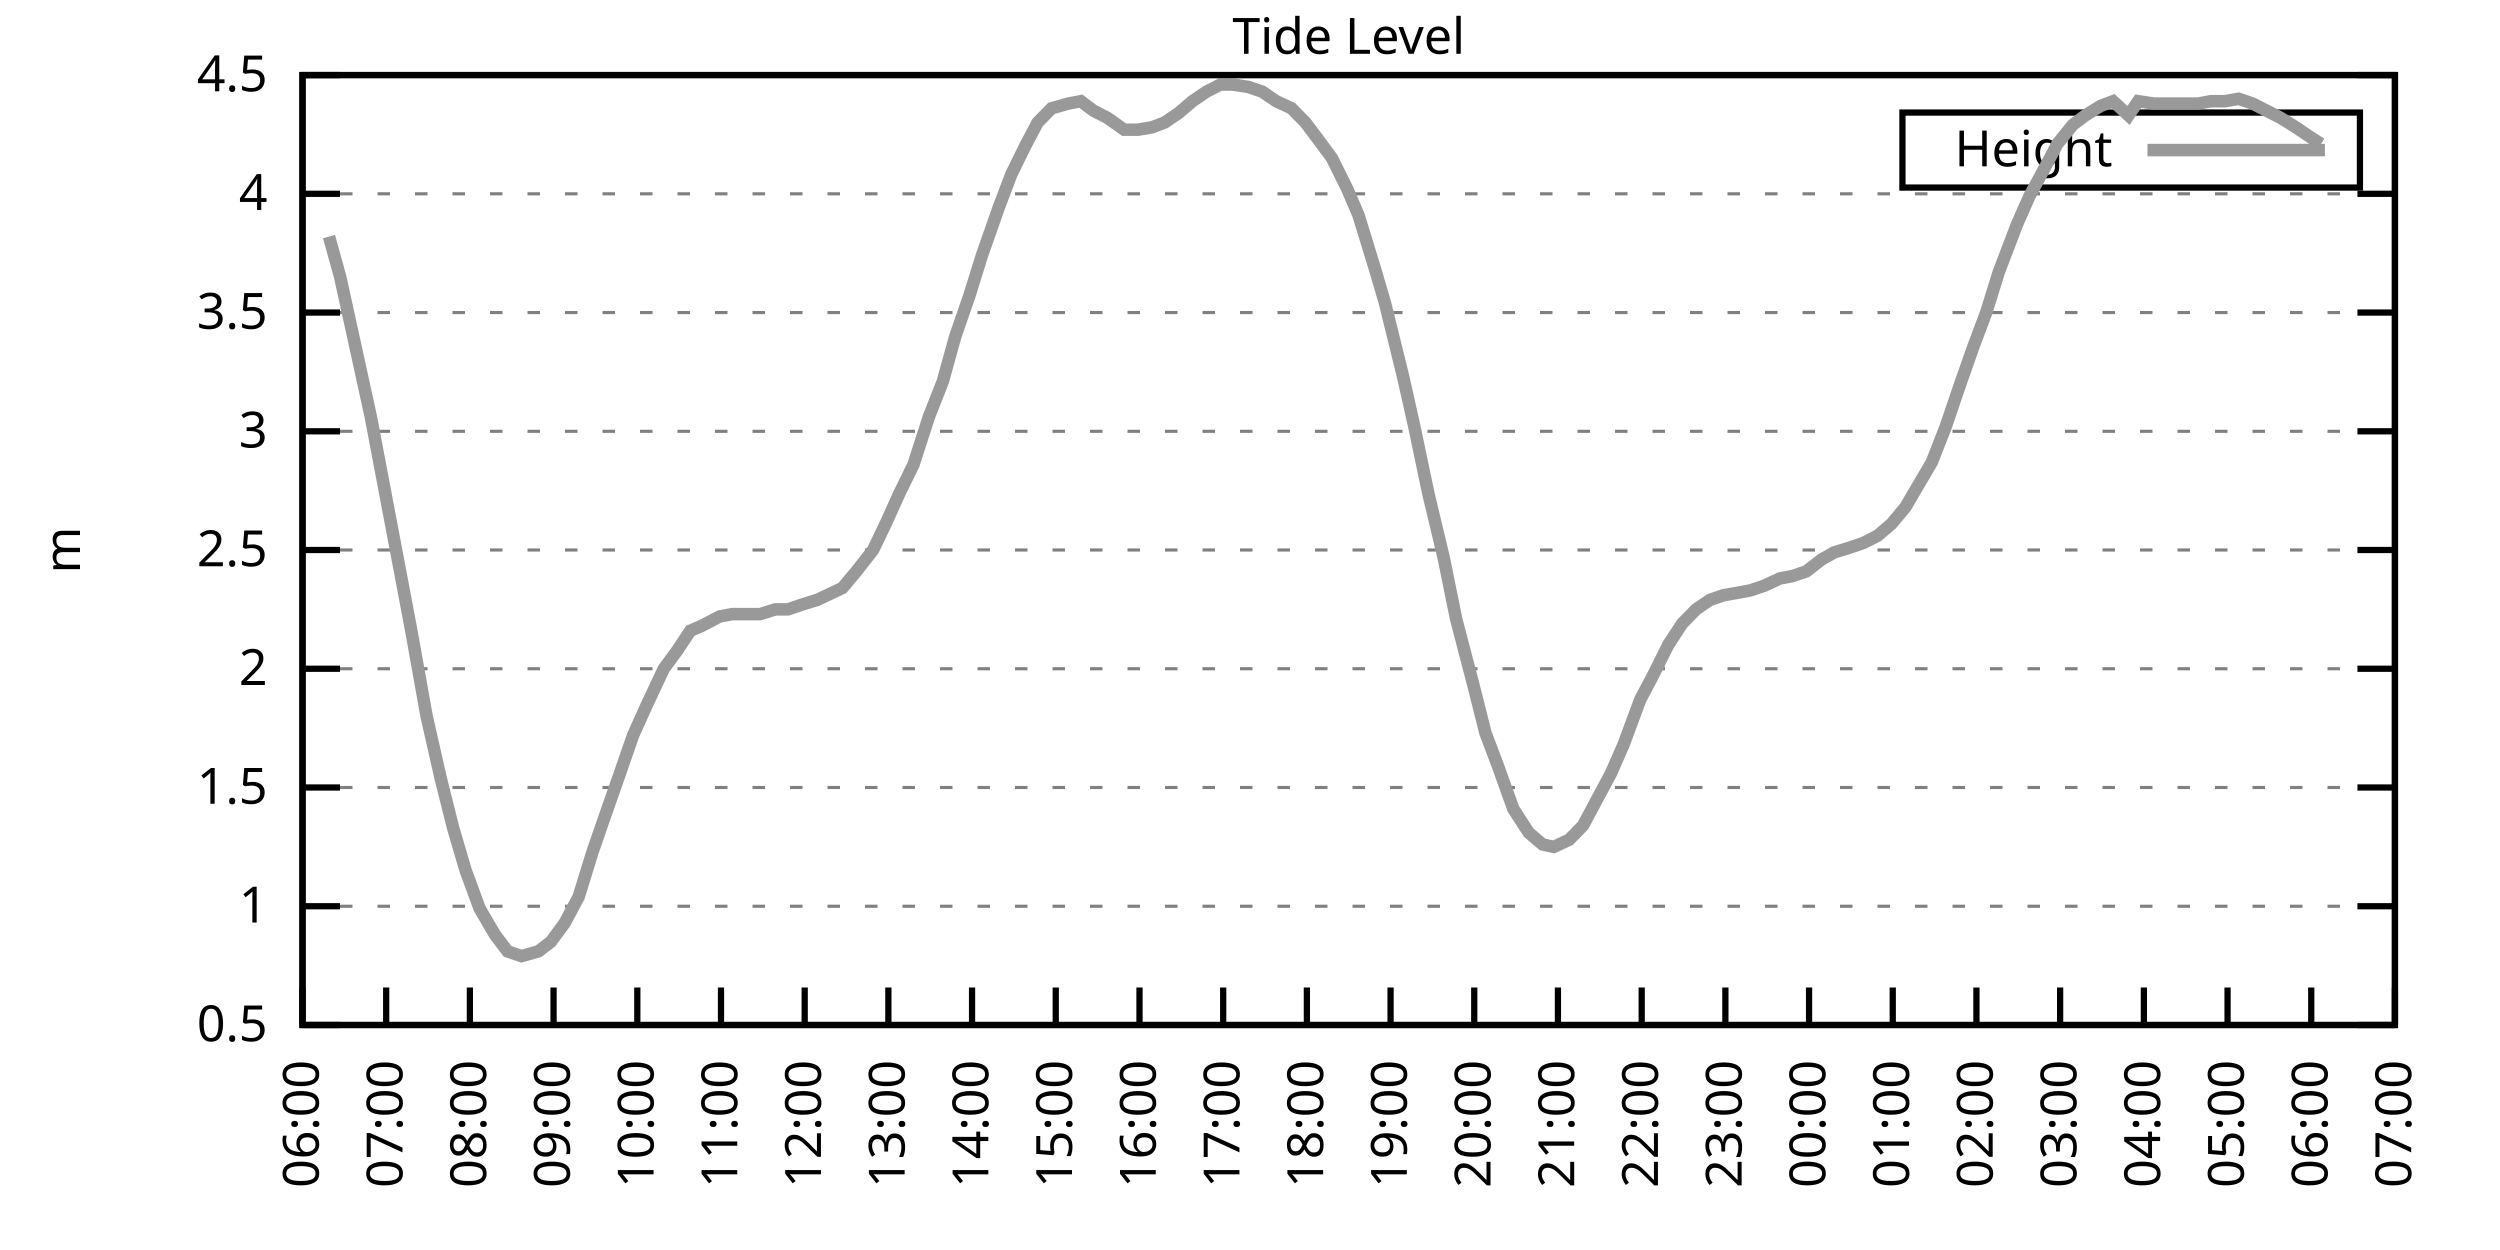
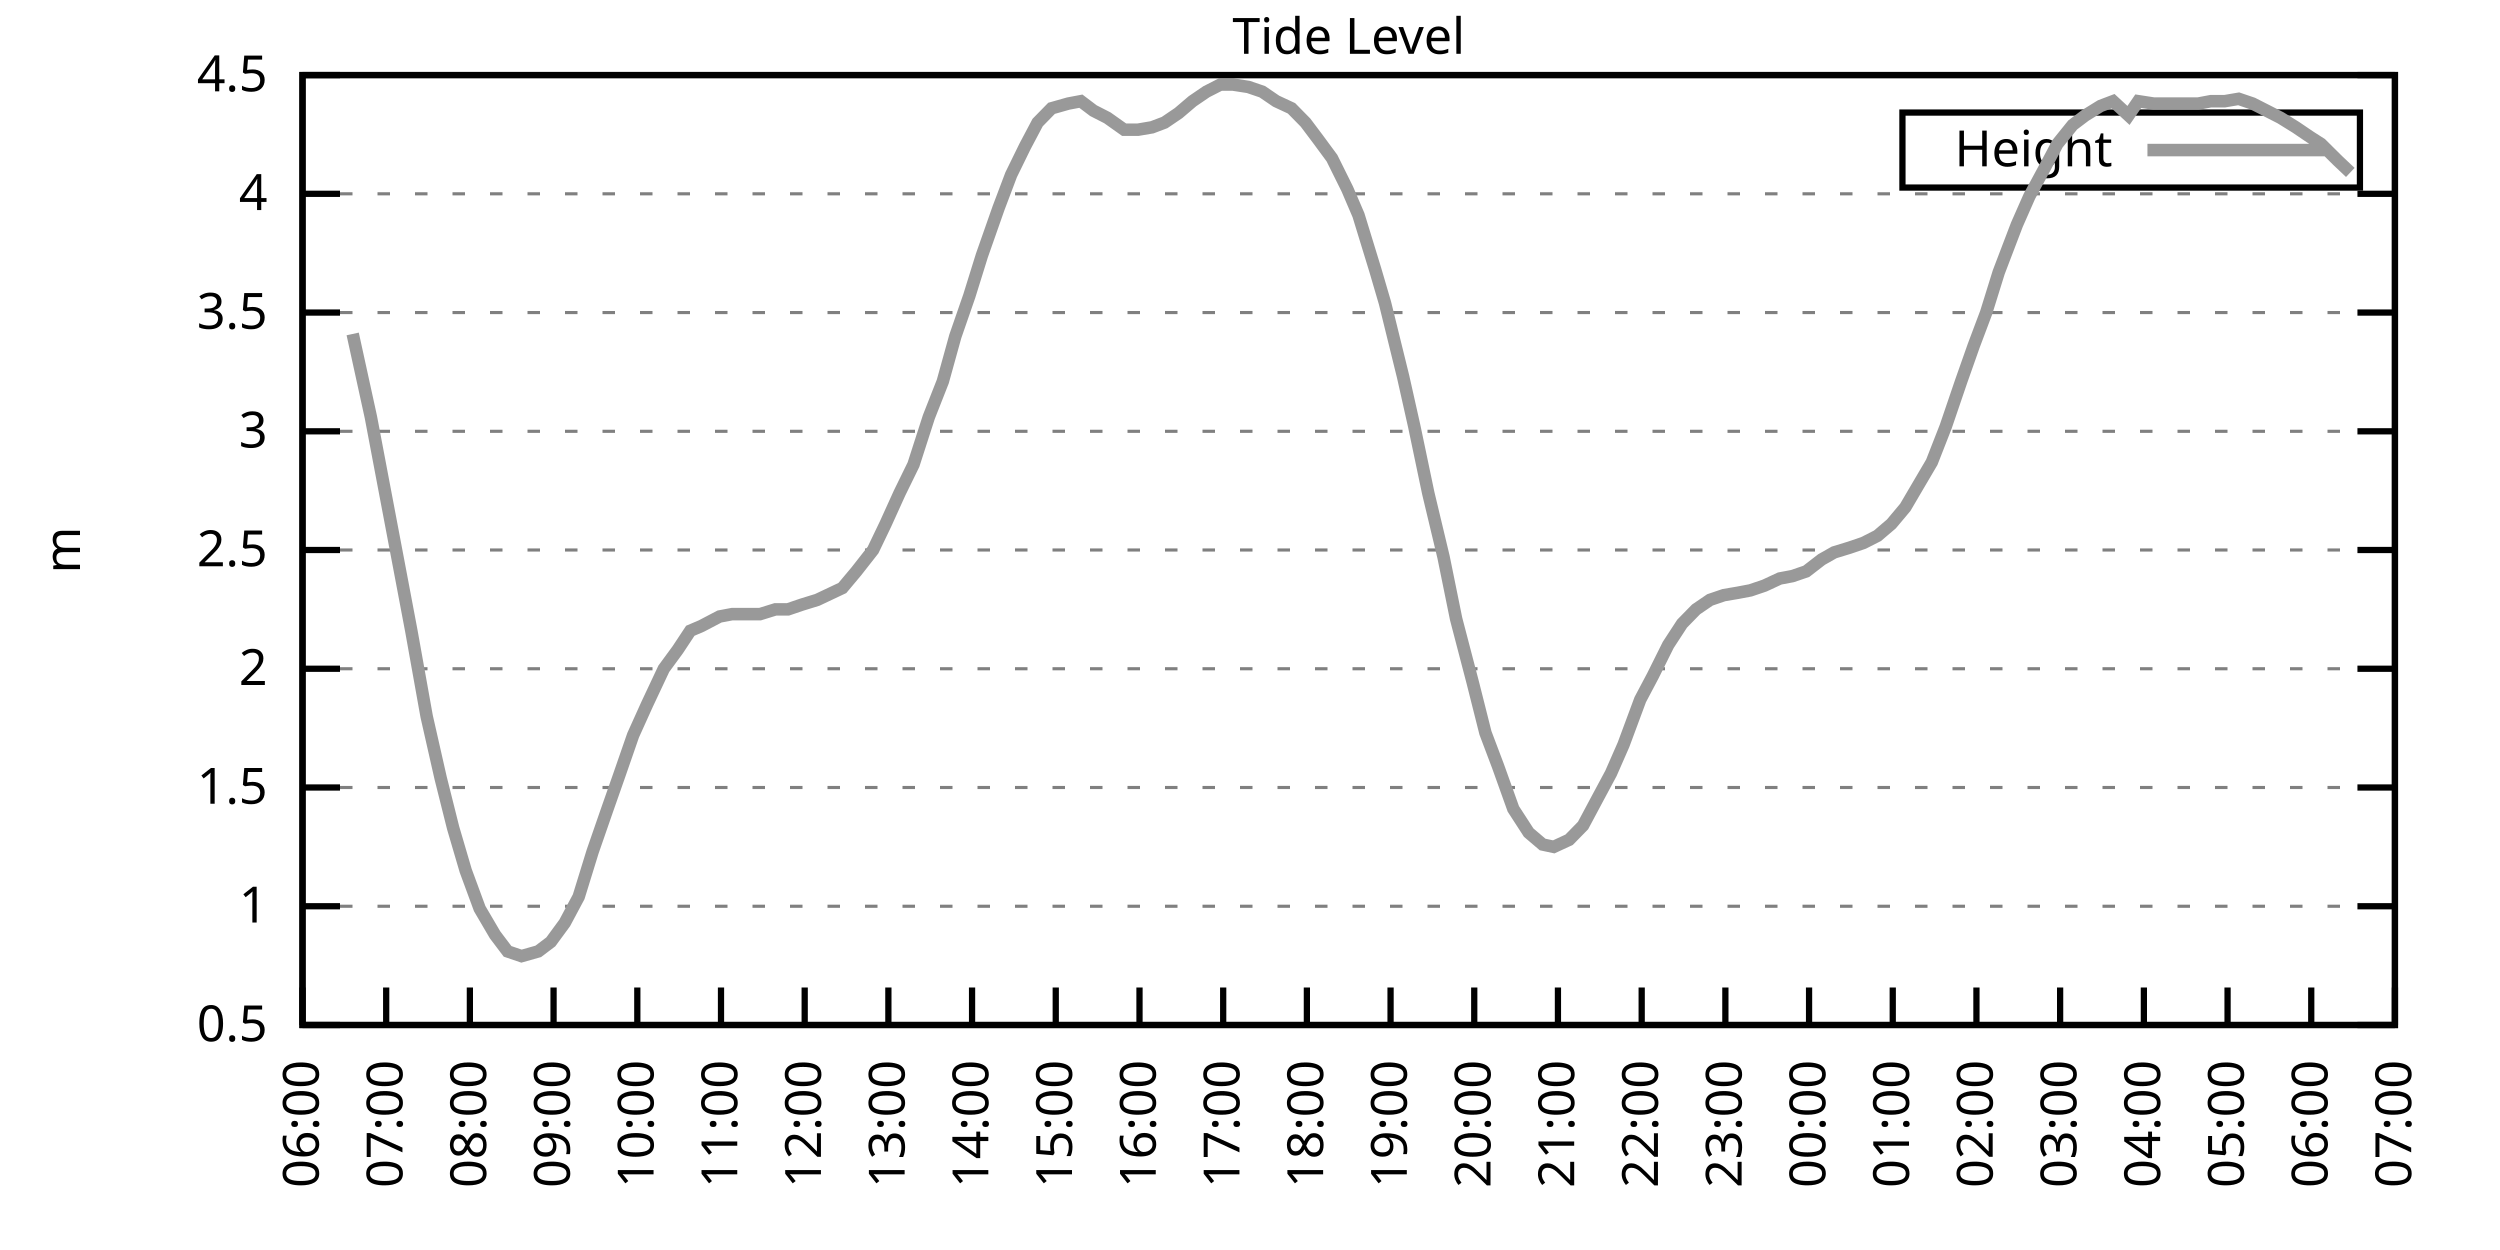
<svg xmlns="http://www.w3.org/2000/svg" xmlns:xlink="http://www.w3.org/1999/xlink" width="400" height="200" viewBox="0 0 400 200">
  <g id="gnuplot_canvas">
    <rect x="0" y="0" width="400" height="200" fill="none" />
    <defs>
      <circle id="gpDot" r="0.5" stroke-width="0.5" stroke="currentColor" />
      <path id="gpPt0" stroke-width="0.333" stroke="currentColor" d="M-1,0 h2 M0,-1 v2" />
      <path id="gpPt1" stroke-width="0.333" stroke="currentColor" d="M-1,-1 L1,1 M1,-1 L-1,1" />
      <path id="gpPt2" stroke-width="0.333" stroke="currentColor" d="M-1,0 L1,0 M0,-1 L0,1 M-1,-1 L1,1 M-1,1 L1,-1" />
      <rect id="gpPt3" stroke-width="0.333" stroke="currentColor" x="-1" y="-1" width="2" height="2" />
      <rect id="gpPt4" stroke-width="0.333" stroke="currentColor" fill="currentColor" x="-1" y="-1" width="2" height="2" />
      <circle id="gpPt5" stroke-width="0.333" stroke="currentColor" cx="0" cy="0" r="1" />
      <use xlink:href="#gpPt5" id="gpPt6" fill="currentColor" stroke="none" />
      <path id="gpPt7" stroke-width="0.333" stroke="currentColor" d="M0,-1.33 L-1.33,0.67 L1.33,0.67 z" />
      <use xlink:href="#gpPt7" id="gpPt8" fill="currentColor" stroke="none" />
      <use xlink:href="#gpPt7" id="gpPt9" stroke="currentColor" transform="rotate(180)" />
      <use xlink:href="#gpPt9" id="gpPt10" fill="currentColor" stroke="none" />
      <use xlink:href="#gpPt3" id="gpPt11" stroke="currentColor" transform="rotate(45)" />
      <use xlink:href="#gpPt11" id="gpPt12" fill="currentColor" stroke="none" />
      <path id="gpPt13" stroke-width="0.333" stroke="currentColor" d="M0,1.330 L1.265,0.411 L0.782,-1.067 L-0.782,-1.076 L-1.265,0.411 z" />
      <use xlink:href="#gpPt13" id="gpPt14" fill="currentColor" stroke="none" />
      <filter id="textbox" filterUnits="objectBoundingBox" x="0" y="0" height="1" width="1">
        <feFlood flood-color="white" flood-opacity="1" result="bgnd" />
        <feComposite in="SourceGraphic" in2="bgnd" operator="atop" />
      </filter>
      <filter id="greybox" filterUnits="objectBoundingBox" x="0" y="0" height="1" width="1">
        <feFlood flood-color="lightgrey" flood-opacity="1" result="grey" />
        <feComposite in="SourceGraphic" in2="grey" operator="atop" />
      </filter>
    </defs>
    <g fill="none" color="white" stroke="currentColor" stroke-width="1.00" stroke-linecap="butt" stroke-linejoin="miter">
</g>
    <g fill="none" color="black" stroke="currentColor" stroke-width="1.00" stroke-linecap="butt" stroke-linejoin="miter">
      <g stroke="none" shape-rendering="crispEdges">
        <polygon fill="rgb(255, 255, 255)" points="48.40,164.00 383.18,164.00 383.18,12.02 48.40,12.02 " />
      </g>
    </g>
    <g fill="none" color="black" stroke="currentColor" stroke-width="1.00" stroke-linecap="butt" stroke-linejoin="miter">
</g>
    <g fill="none" color="black" stroke="black" stroke-width="0.50" stroke-linecap="butt" stroke-linejoin="miter">
</g>
    <g fill="none" color="gray" stroke="currentColor" stroke-width="0.50" stroke-linecap="butt" stroke-linejoin="miter">
      <path stroke="gray" stroke-dasharray="2,4" class="gridline" d="M48.40,164.00 L383.19,164.00  " />
    </g>
    <g fill="none" color="gray" stroke="gray" stroke-width="1.00" stroke-linecap="butt" stroke-linejoin="miter">
</g>
    <g fill="none" color="black" stroke="currentColor" stroke-width="1.00" stroke-linecap="butt" stroke-linejoin="miter">
      <path stroke="black" d="M48.40,164.00 L54.40,164.00 M383.19,164.00 L377.19,164.00  " />
      <g transform="translate(42.80,166.60)" stroke="none" fill="black" font-family="Sans" font-size="8.00" text-anchor="end">
        <text>
          <tspan font-family="Sans"> 0.5</tspan>
        </text>
      </g>
    </g>
    <g fill="none" color="black" stroke="currentColor" stroke-width="1.00" stroke-linecap="butt" stroke-linejoin="miter">
</g>
    <g fill="none" color="black" stroke="black" stroke-width="0.50" stroke-linecap="butt" stroke-linejoin="miter">
</g>
    <g fill="none" color="gray" stroke="currentColor" stroke-width="0.50" stroke-linecap="butt" stroke-linejoin="miter">
      <path stroke="gray" stroke-dasharray="2,4" class="gridline" d="M48.40,145.00 L383.19,145.00  " />
    </g>
    <g fill="none" color="gray" stroke="gray" stroke-width="1.00" stroke-linecap="butt" stroke-linejoin="miter">
</g>
    <g fill="none" color="black" stroke="currentColor" stroke-width="1.00" stroke-linecap="butt" stroke-linejoin="miter">
      <path stroke="black" d="M48.40,145.00 L54.40,145.00 M383.19,145.00 L377.19,145.00  " />
      <g transform="translate(42.80,147.60)" stroke="none" fill="black" font-family="Sans" font-size="8.00" text-anchor="end">
        <text>
          <tspan font-family="Sans"> 1</tspan>
        </text>
      </g>
    </g>
    <g fill="none" color="black" stroke="currentColor" stroke-width="1.00" stroke-linecap="butt" stroke-linejoin="miter">
</g>
    <g fill="none" color="black" stroke="black" stroke-width="0.50" stroke-linecap="butt" stroke-linejoin="miter">
</g>
    <g fill="none" color="gray" stroke="currentColor" stroke-width="0.50" stroke-linecap="butt" stroke-linejoin="miter">
      <path stroke="gray" stroke-dasharray="2,4" class="gridline" d="M48.40,126.00 L383.19,126.00  " />
    </g>
    <g fill="none" color="gray" stroke="gray" stroke-width="1.00" stroke-linecap="butt" stroke-linejoin="miter">
</g>
    <g fill="none" color="black" stroke="currentColor" stroke-width="1.00" stroke-linecap="butt" stroke-linejoin="miter">
      <path stroke="black" d="M48.40,126.00 L54.40,126.00 M383.19,126.00 L377.19,126.00  " />
      <g transform="translate(42.80,128.60)" stroke="none" fill="black" font-family="Sans" font-size="8.00" text-anchor="end">
        <text>
          <tspan font-family="Sans"> 1.5</tspan>
        </text>
      </g>
    </g>
    <g fill="none" color="black" stroke="currentColor" stroke-width="1.00" stroke-linecap="butt" stroke-linejoin="miter">
</g>
    <g fill="none" color="black" stroke="black" stroke-width="0.50" stroke-linecap="butt" stroke-linejoin="miter">
</g>
    <g fill="none" color="gray" stroke="currentColor" stroke-width="0.50" stroke-linecap="butt" stroke-linejoin="miter">
      <path stroke="gray" stroke-dasharray="2,4" class="gridline" d="M48.40,107.00 L383.19,107.00  " />
    </g>
    <g fill="none" color="gray" stroke="gray" stroke-width="1.00" stroke-linecap="butt" stroke-linejoin="miter">
</g>
    <g fill="none" color="black" stroke="currentColor" stroke-width="1.00" stroke-linecap="butt" stroke-linejoin="miter">
      <path stroke="black" d="M48.40,107.00 L54.40,107.00 M383.19,107.00 L377.19,107.00  " />
      <g transform="translate(42.80,109.60)" stroke="none" fill="black" font-family="Sans" font-size="8.00" text-anchor="end">
        <text>
          <tspan font-family="Sans"> 2</tspan>
        </text>
      </g>
    </g>
    <g fill="none" color="black" stroke="currentColor" stroke-width="1.00" stroke-linecap="butt" stroke-linejoin="miter">
</g>
    <g fill="none" color="black" stroke="black" stroke-width="0.50" stroke-linecap="butt" stroke-linejoin="miter">
</g>
    <g fill="none" color="gray" stroke="currentColor" stroke-width="0.50" stroke-linecap="butt" stroke-linejoin="miter">
      <path stroke="gray" stroke-dasharray="2,4" class="gridline" d="M48.40,88.00 L383.19,88.00  " />
    </g>
    <g fill="none" color="gray" stroke="gray" stroke-width="1.00" stroke-linecap="butt" stroke-linejoin="miter">
</g>
    <g fill="none" color="black" stroke="currentColor" stroke-width="1.00" stroke-linecap="butt" stroke-linejoin="miter">
      <path stroke="black" d="M48.40,88.00 L54.40,88.00 M383.19,88.00 L377.19,88.00  " />
      <g transform="translate(42.80,90.60)" stroke="none" fill="black" font-family="Sans" font-size="8.00" text-anchor="end">
        <text>
          <tspan font-family="Sans"> 2.5</tspan>
        </text>
      </g>
    </g>
    <g fill="none" color="black" stroke="currentColor" stroke-width="1.00" stroke-linecap="butt" stroke-linejoin="miter">
</g>
    <g fill="none" color="black" stroke="black" stroke-width="0.50" stroke-linecap="butt" stroke-linejoin="miter">
</g>
    <g fill="none" color="gray" stroke="currentColor" stroke-width="0.50" stroke-linecap="butt" stroke-linejoin="miter">
      <path stroke="gray" stroke-dasharray="2,4" class="gridline" d="M48.40,69.01 L383.19,69.01  " />
    </g>
    <g fill="none" color="gray" stroke="gray" stroke-width="1.00" stroke-linecap="butt" stroke-linejoin="miter">
</g>
    <g fill="none" color="black" stroke="currentColor" stroke-width="1.00" stroke-linecap="butt" stroke-linejoin="miter">
      <path stroke="black" d="M48.40,69.01 L54.40,69.01 M383.19,69.01 L377.19,69.01  " />
      <g transform="translate(42.80,71.61)" stroke="none" fill="black" font-family="Sans" font-size="8.00" text-anchor="end">
        <text>
          <tspan font-family="Sans"> 3</tspan>
        </text>
      </g>
    </g>
    <g fill="none" color="black" stroke="currentColor" stroke-width="1.00" stroke-linecap="butt" stroke-linejoin="miter">
</g>
    <g fill="none" color="black" stroke="black" stroke-width="0.50" stroke-linecap="butt" stroke-linejoin="miter">
</g>
    <g fill="none" color="gray" stroke="currentColor" stroke-width="0.50" stroke-linecap="butt" stroke-linejoin="miter">
      <path stroke="gray" stroke-dasharray="2,4" class="gridline" d="M48.40,50.01 L383.19,50.01  " />
    </g>
    <g fill="none" color="gray" stroke="gray" stroke-width="1.00" stroke-linecap="butt" stroke-linejoin="miter">
</g>
    <g fill="none" color="black" stroke="currentColor" stroke-width="1.00" stroke-linecap="butt" stroke-linejoin="miter">
      <path stroke="black" d="M48.40,50.01 L54.40,50.01 M383.19,50.01 L377.19,50.01  " />
      <g transform="translate(42.80,52.61)" stroke="none" fill="black" font-family="Sans" font-size="8.00" text-anchor="end">
        <text>
          <tspan font-family="Sans"> 3.5</tspan>
        </text>
      </g>
    </g>
    <g fill="none" color="black" stroke="currentColor" stroke-width="1.00" stroke-linecap="butt" stroke-linejoin="miter">
</g>
    <g fill="none" color="black" stroke="black" stroke-width="0.50" stroke-linecap="butt" stroke-linejoin="miter">
</g>
    <g fill="none" color="gray" stroke="currentColor" stroke-width="0.50" stroke-linecap="butt" stroke-linejoin="miter">
      <path stroke="gray" stroke-dasharray="2,4" class="gridline" d="M48.40,31.01 L383.19,31.01  " />
    </g>
    <g fill="none" color="gray" stroke="gray" stroke-width="1.00" stroke-linecap="butt" stroke-linejoin="miter">
</g>
    <g fill="none" color="black" stroke="currentColor" stroke-width="1.00" stroke-linecap="butt" stroke-linejoin="miter">
      <path stroke="black" d="M48.40,31.01 L54.40,31.01 M383.19,31.01 L377.19,31.01  " />
      <g transform="translate(42.80,33.61)" stroke="none" fill="black" font-family="Sans" font-size="8.00" text-anchor="end">
        <text>
          <tspan font-family="Sans"> 4</tspan>
        </text>
      </g>
    </g>
    <g fill="none" color="black" stroke="currentColor" stroke-width="1.00" stroke-linecap="butt" stroke-linejoin="miter">
</g>
    <g fill="none" color="black" stroke="black" stroke-width="0.50" stroke-linecap="butt" stroke-linejoin="miter">
</g>
    <g fill="none" color="gray" stroke="currentColor" stroke-width="0.50" stroke-linecap="butt" stroke-linejoin="miter">
      <path stroke="gray" stroke-dasharray="2,4" class="gridline" d="M48.40,12.01 L383.19,12.01  " />
    </g>
    <g fill="none" color="gray" stroke="gray" stroke-width="1.00" stroke-linecap="butt" stroke-linejoin="miter">
</g>
    <g fill="none" color="black" stroke="currentColor" stroke-width="1.00" stroke-linecap="butt" stroke-linejoin="miter">
      <path stroke="black" d="M48.40,12.01 L54.40,12.01 M383.19,12.01 L377.19,12.01  " />
      <g transform="translate(42.80,14.61)" stroke="none" fill="black" font-family="Sans" font-size="8.00" text-anchor="end">
        <text>
          <tspan font-family="Sans"> 4.5</tspan>
        </text>
      </g>
    </g>
    <g fill="none" color="black" stroke="currentColor" stroke-width="1.00" stroke-linecap="butt" stroke-linejoin="miter">
      <path stroke="black" d="M48.40,164.00 L48.40,158.00  " />
      <g transform="translate(51.00,169.60) rotate(270.00)" stroke="none" fill="black" font-family="Sans" font-size="8.00" text-anchor="end">
        <text>
          <tspan font-family="Sans">06:00</tspan>
        </text>
      </g>
    </g>
    <g fill="none" color="black" stroke="currentColor" stroke-width="1.00" stroke-linecap="butt" stroke-linejoin="miter">
      <path stroke="black" d="M61.79,164.00 L61.79,158.00  " />
      <g transform="translate(64.39,169.60) rotate(270.00)" stroke="none" fill="black" font-family="Sans" font-size="8.00" text-anchor="end">
        <text>
          <tspan font-family="Sans">07:00</tspan>
        </text>
      </g>
    </g>
    <g fill="none" color="black" stroke="currentColor" stroke-width="1.00" stroke-linecap="butt" stroke-linejoin="miter">
      <path stroke="black" d="M75.18,164.00 L75.18,158.00  " />
      <g transform="translate(77.78,169.60) rotate(270.00)" stroke="none" fill="black" font-family="Sans" font-size="8.00" text-anchor="end">
        <text>
          <tspan font-family="Sans">08:00</tspan>
        </text>
      </g>
    </g>
    <g fill="none" color="black" stroke="currentColor" stroke-width="1.00" stroke-linecap="butt" stroke-linejoin="miter">
      <path stroke="black" d="M88.57,164.00 L88.57,158.00  " />
      <g transform="translate(91.17,169.60) rotate(270.00)" stroke="none" fill="black" font-family="Sans" font-size="8.00" text-anchor="end">
        <text>
          <tspan font-family="Sans">09:00</tspan>
        </text>
      </g>
    </g>
    <g fill="none" color="black" stroke="currentColor" stroke-width="1.00" stroke-linecap="butt" stroke-linejoin="miter">
      <path stroke="black" d="M101.97,164.00 L101.97,158.00  " />
      <g transform="translate(104.57,169.60) rotate(270.00)" stroke="none" fill="black" font-family="Sans" font-size="8.00" text-anchor="end">
        <text>
          <tspan font-family="Sans">10:00</tspan>
        </text>
      </g>
    </g>
    <g fill="none" color="black" stroke="currentColor" stroke-width="1.00" stroke-linecap="butt" stroke-linejoin="miter">
      <path stroke="black" d="M115.36,164.00 L115.36,158.00  " />
      <g transform="translate(117.96,169.60) rotate(270.00)" stroke="none" fill="black" font-family="Sans" font-size="8.00" text-anchor="end">
        <text>
          <tspan font-family="Sans">11:00</tspan>
        </text>
      </g>
    </g>
    <g fill="none" color="black" stroke="currentColor" stroke-width="1.00" stroke-linecap="butt" stroke-linejoin="miter">
      <path stroke="black" d="M128.75,164.00 L128.75,158.00  " />
      <g transform="translate(131.35,169.60) rotate(270.00)" stroke="none" fill="black" font-family="Sans" font-size="8.00" text-anchor="end">
        <text>
          <tspan font-family="Sans">12:00</tspan>
        </text>
      </g>
    </g>
    <g fill="none" color="black" stroke="currentColor" stroke-width="1.00" stroke-linecap="butt" stroke-linejoin="miter">
      <path stroke="black" d="M142.14,164.00 L142.14,158.00  " />
      <g transform="translate(144.74,169.60) rotate(270.00)" stroke="none" fill="black" font-family="Sans" font-size="8.00" text-anchor="end">
        <text>
          <tspan font-family="Sans">13:00</tspan>
        </text>
      </g>
    </g>
    <g fill="none" color="black" stroke="currentColor" stroke-width="1.00" stroke-linecap="butt" stroke-linejoin="miter">
      <path stroke="black" d="M155.53,164.00 L155.53,158.00  " />
      <g transform="translate(158.13,169.60) rotate(270.00)" stroke="none" fill="black" font-family="Sans" font-size="8.00" text-anchor="end">
        <text>
          <tspan font-family="Sans">14:00</tspan>
        </text>
      </g>
    </g>
    <g fill="none" color="black" stroke="currentColor" stroke-width="1.00" stroke-linecap="butt" stroke-linejoin="miter">
      <path stroke="black" d="M168.92,164.00 L168.92,158.00  " />
      <g transform="translate(171.52,169.60) rotate(270.00)" stroke="none" fill="black" font-family="Sans" font-size="8.00" text-anchor="end">
        <text>
          <tspan font-family="Sans">15:00</tspan>
        </text>
      </g>
    </g>
    <g fill="none" color="black" stroke="currentColor" stroke-width="1.00" stroke-linecap="butt" stroke-linejoin="miter">
      <path stroke="black" d="M182.32,164.00 L182.32,158.00  " />
      <g transform="translate(184.92,169.60) rotate(270.00)" stroke="none" fill="black" font-family="Sans" font-size="8.00" text-anchor="end">
        <text>
          <tspan font-family="Sans">16:00</tspan>
        </text>
      </g>
    </g>
    <g fill="none" color="black" stroke="currentColor" stroke-width="1.00" stroke-linecap="butt" stroke-linejoin="miter">
      <path stroke="black" d="M195.71,164.00 L195.71,158.00  " />
      <g transform="translate(198.31,169.60) rotate(270.00)" stroke="none" fill="black" font-family="Sans" font-size="8.00" text-anchor="end">
        <text>
          <tspan font-family="Sans">17:00</tspan>
        </text>
      </g>
    </g>
    <g fill="none" color="black" stroke="currentColor" stroke-width="1.00" stroke-linecap="butt" stroke-linejoin="miter">
      <path stroke="black" d="M209.10,164.00 L209.10,158.00  " />
      <g transform="translate(211.70,169.60) rotate(270.00)" stroke="none" fill="black" font-family="Sans" font-size="8.00" text-anchor="end">
        <text>
          <tspan font-family="Sans">18:00</tspan>
        </text>
      </g>
    </g>
    <g fill="none" color="black" stroke="currentColor" stroke-width="1.00" stroke-linecap="butt" stroke-linejoin="miter">
      <path stroke="black" d="M222.49,164.00 L222.49,158.00  " />
      <g transform="translate(225.09,169.60) rotate(270.00)" stroke="none" fill="black" font-family="Sans" font-size="8.00" text-anchor="end">
        <text>
          <tspan font-family="Sans">19:00</tspan>
        </text>
      </g>
    </g>
    <g fill="none" color="black" stroke="currentColor" stroke-width="1.00" stroke-linecap="butt" stroke-linejoin="miter">
      <path stroke="black" d="M235.88,164.00 L235.88,158.00  " />
      <g transform="translate(238.48,169.60) rotate(270.00)" stroke="none" fill="black" font-family="Sans" font-size="8.00" text-anchor="end">
        <text>
          <tspan font-family="Sans">20:00</tspan>
        </text>
      </g>
    </g>
    <g fill="none" color="black" stroke="currentColor" stroke-width="1.00" stroke-linecap="butt" stroke-linejoin="miter">
      <path stroke="black" d="M249.27,164.00 L249.27,158.00  " />
      <g transform="translate(251.87,169.60) rotate(270.00)" stroke="none" fill="black" font-family="Sans" font-size="8.00" text-anchor="end">
        <text>
          <tspan font-family="Sans">21:00</tspan>
        </text>
      </g>
    </g>
    <g fill="none" color="black" stroke="currentColor" stroke-width="1.00" stroke-linecap="butt" stroke-linejoin="miter">
      <path stroke="black" d="M262.67,164.00 L262.67,158.00  " />
      <g transform="translate(265.27,169.60) rotate(270.00)" stroke="none" fill="black" font-family="Sans" font-size="8.00" text-anchor="end">
        <text>
          <tspan font-family="Sans">22:00</tspan>
        </text>
      </g>
    </g>
    <g fill="none" color="black" stroke="currentColor" stroke-width="1.00" stroke-linecap="butt" stroke-linejoin="miter">
      <path stroke="black" d="M276.06,164.00 L276.06,158.00  " />
      <g transform="translate(278.66,169.60) rotate(270.00)" stroke="none" fill="black" font-family="Sans" font-size="8.00" text-anchor="end">
        <text>
          <tspan font-family="Sans">23:00</tspan>
        </text>
      </g>
    </g>
    <g fill="none" color="black" stroke="currentColor" stroke-width="1.00" stroke-linecap="butt" stroke-linejoin="miter">
      <path stroke="black" d="M289.45,164.00 L289.45,158.00  " />
      <g transform="translate(292.05,169.60) rotate(270.00)" stroke="none" fill="black" font-family="Sans" font-size="8.00" text-anchor="end">
        <text>
          <tspan font-family="Sans">00:00</tspan>
        </text>
      </g>
    </g>
    <g fill="none" color="black" stroke="currentColor" stroke-width="1.00" stroke-linecap="butt" stroke-linejoin="miter">
      <path stroke="black" d="M302.84,164.00 L302.84,158.00  " />
      <g transform="translate(305.44,169.60) rotate(270.00)" stroke="none" fill="black" font-family="Sans" font-size="8.00" text-anchor="end">
        <text>
          <tspan font-family="Sans">01:00</tspan>
        </text>
      </g>
    </g>
    <g fill="none" color="black" stroke="currentColor" stroke-width="1.00" stroke-linecap="butt" stroke-linejoin="miter">
      <path stroke="black" d="M316.23,164.00 L316.23,158.00  " />
      <g transform="translate(318.83,169.60) rotate(270.00)" stroke="none" fill="black" font-family="Sans" font-size="8.00" text-anchor="end">
        <text>
          <tspan font-family="Sans">02:00</tspan>
        </text>
      </g>
    </g>
    <g fill="none" color="black" stroke="currentColor" stroke-width="1.00" stroke-linecap="butt" stroke-linejoin="miter">
      <path stroke="black" d="M329.62,164.00 L329.62,158.00  " />
      <g transform="translate(332.22,169.60) rotate(270.00)" stroke="none" fill="black" font-family="Sans" font-size="8.00" text-anchor="end">
        <text>
          <tspan font-family="Sans">03:00</tspan>
        </text>
      </g>
    </g>
    <g fill="none" color="black" stroke="currentColor" stroke-width="1.00" stroke-linecap="butt" stroke-linejoin="miter">
      <path stroke="black" d="M343.02,164.00 L343.02,158.00  " />
      <g transform="translate(345.62,169.60) rotate(270.00)" stroke="none" fill="black" font-family="Sans" font-size="8.00" text-anchor="end">
        <text>
          <tspan font-family="Sans">04:00</tspan>
        </text>
      </g>
    </g>
    <g fill="none" color="black" stroke="currentColor" stroke-width="1.00" stroke-linecap="butt" stroke-linejoin="miter">
      <path stroke="black" d="M356.41,164.00 L356.41,158.00  " />
      <g transform="translate(359.01,169.60) rotate(270.00)" stroke="none" fill="black" font-family="Sans" font-size="8.00" text-anchor="end">
        <text>
          <tspan font-family="Sans">05:00</tspan>
        </text>
      </g>
    </g>
    <g fill="none" color="black" stroke="currentColor" stroke-width="1.00" stroke-linecap="butt" stroke-linejoin="miter">
      <path stroke="black" d="M369.80,164.00 L369.80,158.00  " />
      <g transform="translate(372.40,169.60) rotate(270.00)" stroke="none" fill="black" font-family="Sans" font-size="8.00" text-anchor="end">
        <text>
          <tspan font-family="Sans">06:00</tspan>
        </text>
      </g>
    </g>
    <g fill="none" color="black" stroke="currentColor" stroke-width="1.00" stroke-linecap="butt" stroke-linejoin="miter">
      <path stroke="black" d="M383.19,164.00 L383.19,158.00  " />
      <g transform="translate(385.79,169.60) rotate(270.00)" stroke="none" fill="black" font-family="Sans" font-size="8.00" text-anchor="end">
        <text>
          <tspan font-family="Sans">07:00</tspan>
        </text>
      </g>
    </g>
    <g fill="none" color="black" stroke="currentColor" stroke-width="1.00" stroke-linecap="butt" stroke-linejoin="miter">
</g>
    <g fill="none" color="black" stroke="currentColor" stroke-width="1.00" stroke-linecap="butt" stroke-linejoin="miter">
      <path stroke="black" d="M48.40,12.01 L48.40,164.00 L383.19,164.00 L383.19,12.01 L48.40,12.01 Z  " />
    </g>
    <g fill="none" color="black" stroke="currentColor" stroke-width="1.00" stroke-linecap="butt" stroke-linejoin="miter">
</g>
    <g fill="none" color="black" stroke="currentColor" stroke-width="1.00" stroke-linecap="butt" stroke-linejoin="miter">
      <path stroke="black" d="M304.39,30.01 L304.39,18.01 L377.59,18.01 L377.59,30.01 L304.39,30.01 Z  " />
    </g>
    <g id="Tide_level_plot_1">
      <g fill="none" color="white" stroke="black" stroke-width="2.00" stroke-linecap="butt" stroke-linejoin="miter">
</g>
      <g fill="none" color="black" stroke="currentColor" stroke-width="2.00" stroke-linecap="butt" stroke-linejoin="miter">
        <g transform="translate(337.99,26.61)" stroke="none" fill="black" font-family="Sans" font-size="8.00" text-anchor="end">
          <text>
            <tspan font-family="Sans">Height</tspan>
          </text>
        </g>
      </g>
      <g fill="none" color="black" stroke="currentColor" stroke-width="2.00" stroke-linecap="butt" stroke-linejoin="miter">
-         <path stroke="rgb(153, 153, 153)" d="M343.59,24.01 L371.99,24.01 M52.64,37.85 L54.43,44.31 L56.43,53.43 L59.34,66.73 L61.57,78.51 L63.80,90.28   L65.81,100.92 L68.26,114.60 L70.50,124.48 L72.50,132.46 L74.51,139.30 L76.75,145.38 L79.20,149.56 L81.21,152.22   L83.44,152.98 L86.12,152.22 L88.13,150.70 L90.36,147.66 L92.59,143.48 L94.82,136.26 L97.06,129.80 L99.06,124.10   L101.30,117.64 L103.53,112.70 L106.21,107.00 L108.44,103.96 L110.45,100.92 L112.23,100.16 L115.13,98.64 L117.14,98.26   L119.15,98.26 L121.61,98.26 L124.06,97.50 L126.07,97.50 L128.30,96.74 L130.76,95.98 L134.78,94.08 L137.01,91.42   L139.69,88.00 L141.69,83.83 L143.93,78.89 L146.16,74.33 L148.61,66.73 L150.85,61.03 L152.85,53.81 L155.09,47.35   L157.10,40.89 L159.77,33.29 L161.78,27.97 L164.01,23.41 L166.02,19.61 L168.25,17.33 L170.93,16.57 L172.94,16.19   L174.95,17.71 L177.18,18.85 L179.86,20.75 L182.09,20.75 L184.32,20.37 L186.33,19.61 L188.57,18.09 L190.80,16.19   L193.03,14.67 L195.26,13.53 L197.27,13.53 L199.73,13.91 L201.96,14.67 L204.19,16.19 L206.64,17.33 L208.88,19.61   L210.88,22.27 L213.12,25.31 L215.57,30.25 L217.36,34.43 L220.04,43.17 L221.60,48.49 L224.50,60.27 L226.29,68.25   L228.52,78.89 L230.97,89.14 L232.98,99.02 L235.66,109.28 L237.67,117.26 L239.68,122.58 L242.13,129.42 L244.59,133.22   L246.82,135.12 L248.60,135.50 L251.06,134.36 L253.29,132.08 L255.52,127.90 L257.76,123.72 L259.76,119.16 L262.44,111.94   L264.45,108.14 L266.91,103.20 L269.14,99.78 L271.37,97.50 L273.60,95.98 L275.83,95.22 L278.07,94.84 L280.07,94.46   L282.31,93.70 L284.76,92.56 L286.77,92.18 L289.00,91.42 L291.46,89.52 L293.47,88.38 L295.92,87.63 L298.15,86.87   L300.39,85.73 L302.62,83.83 L304.85,81.17 L306.41,78.51 L309.09,73.95 L311.32,68.25 L313.78,61.03 L315.79,55.33   L317.79,50.01 L319.80,43.55 L322.70,35.95 L324.71,31.39 L327.17,26.83 L329.18,23.03 L331.63,19.99 L333.64,18.47   L336.10,16.95 L338.10,16.19 L340.56,18.47 L342.12,16.19 L344.58,16.57 L347.03,16.57 L349.26,16.57 L351.72,16.57   L353.73,16.19 L355.96,16.19 L358.19,15.81 L360.42,16.57 L362.66,17.71 L364.89,18.85 L367.34,20.37 L369.58,21.89   L371.36,23.03  " />
+         <path stroke="rgb(153, 153, 153)" d="M343.59,24.01 L371.99,24.01 M56.43,53.43 L59.34,66.73 L61.57,78.51 L63.80,90.28 L65.81,100.92 L68.26,114.60   L70.50,124.48 L72.50,132.46 L74.51,139.30 L76.75,145.38 L79.20,149.56 L81.21,152.22 L83.44,152.98 L86.12,152.22   L88.13,150.70 L90.36,147.66 L92.59,143.48 L94.82,136.26 L97.06,129.80 L99.06,124.10 L101.30,117.64 L103.53,112.70   L106.21,107.00 L108.44,103.96 L110.45,100.92 L112.23,100.16 L115.13,98.64 L117.14,98.26 L119.15,98.26 L121.61,98.26   L124.06,97.50 L126.07,97.50 L128.30,96.74 L130.76,95.98 L134.78,94.08 L137.01,91.42 L139.69,88.00 L141.69,83.83   L143.93,78.89 L146.16,74.33 L148.61,66.73 L150.85,61.03 L152.85,53.81 L155.09,47.35 L157.10,40.89 L159.77,33.29   L161.78,27.97 L164.01,23.41 L166.02,19.61 L168.25,17.33 L170.93,16.57 L172.94,16.19 L174.95,17.71 L177.18,18.85   L179.86,20.75 L182.09,20.75 L184.32,20.37 L186.33,19.61 L188.57,18.09 L190.80,16.19 L193.03,14.67 L195.26,13.53   L197.27,13.53 L199.73,13.91 L201.96,14.67 L204.19,16.19 L206.64,17.33 L208.88,19.61 L210.88,22.27 L213.12,25.31   L215.57,30.25 L217.36,34.43 L220.04,43.17 L221.60,48.49 L224.50,60.27 L226.29,68.25 L228.52,78.89 L230.97,89.14   L232.98,99.02 L235.66,109.28 L237.67,117.26 L239.68,122.58 L242.13,129.42 L244.59,133.22 L246.82,135.12 L248.60,135.50   L251.06,134.36 L253.29,132.08 L255.52,127.90 L257.76,123.72 L259.76,119.16 L262.44,111.94 L264.45,108.14 L266.91,103.20   L269.14,99.78 L271.37,97.50 L273.60,95.98 L275.83,95.22 L278.07,94.84 L280.07,94.46 L282.31,93.70 L284.76,92.56   L286.77,92.18 L289.00,91.42 L291.46,89.52 L293.47,88.38 L295.92,87.63 L298.15,86.87 L300.39,85.73 L302.62,83.83   L304.85,81.17 L306.41,78.51 L309.09,73.95 L311.32,68.25 L313.78,61.03 L315.79,55.33 L317.79,50.01 L319.80,43.55   L322.70,35.95 L324.71,31.39 L327.17,26.83 L329.18,23.03 L331.63,19.99 L333.64,18.47 L336.10,16.95 L338.10,16.19   L340.56,18.47 L342.12,16.19 L344.58,16.57 L347.03,16.57 L349.26,16.57 L351.72,16.57 L353.73,16.19 L355.96,16.19   L358.19,15.81 L360.42,16.57 L362.66,17.71 L364.89,18.85 L367.34,20.37 L369.58,21.89 L371.36,23.03 L374.04,25.69   L376.05,27.59  " />
      </g>
    </g>
    <g fill="none" color="black" stroke="currentColor" stroke-width="2.00" stroke-linecap="butt" stroke-linejoin="miter">
</g>
    <g fill="none" color="black" stroke="black" stroke-width="1.00" stroke-linecap="butt" stroke-linejoin="miter">
</g>
    <g fill="none" color="black" stroke="currentColor" stroke-width="1.00" stroke-linecap="butt" stroke-linejoin="miter">
      <path stroke="black" d="M48.40,12.01 L48.40,164.00 L383.19,164.00 L383.19,12.01 L48.40,12.01 Z  " />
      <g transform="translate(12.80,88.01) rotate(270.00)" stroke="none" fill="black" font-family="Sans" font-size="8.00" text-anchor="middle">
        <text>
          <tspan font-family="Sans">m</tspan>
        </text>
      </g>
    </g>
    <g fill="none" color="black" stroke="currentColor" stroke-width="1.00" stroke-linecap="butt" stroke-linejoin="miter">
</g>
    <g fill="none" color="black" stroke="currentColor" stroke-width="1.00" stroke-linecap="butt" stroke-linejoin="miter">
      <g transform="translate(215.79,8.61)" stroke="none" fill="black" font-family="Sans" font-size="8.00" text-anchor="middle">
        <text>
          <tspan font-family="Sans">Tide Level</tspan>
        </text>
      </g>
    </g>
    <g fill="none" color="black" stroke="currentColor" stroke-width="1.00" stroke-linecap="butt" stroke-linejoin="miter">
</g>
  </g>
</svg>
